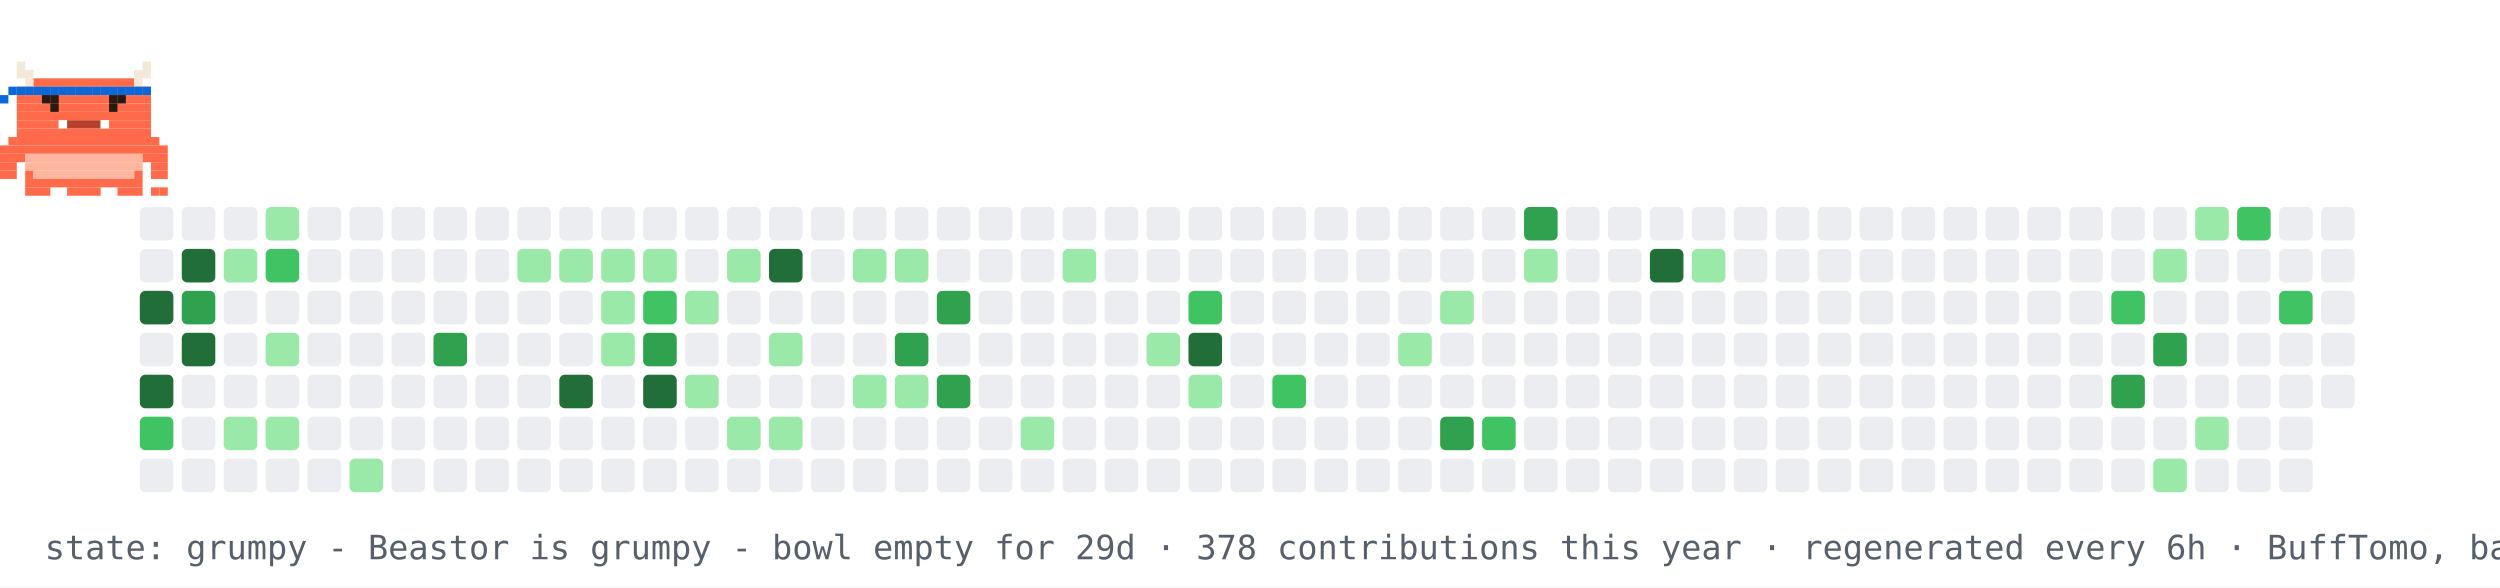
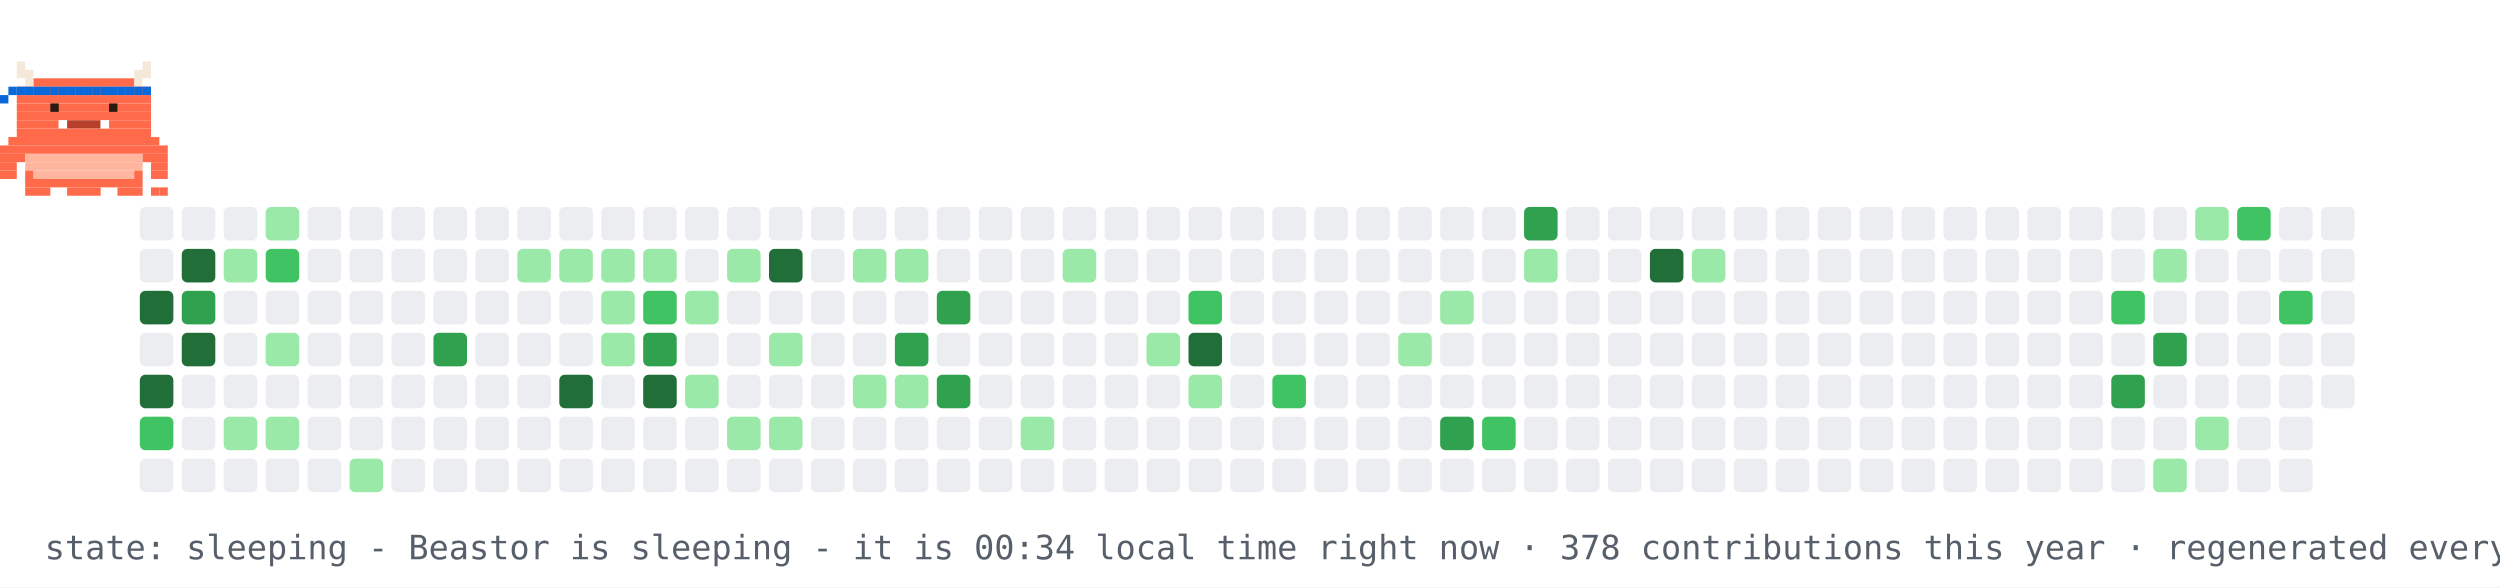
- <svg xmlns="http://www.w3.org/2000/svg" width="894" height="210" viewBox="0 0 894 210" role="img" aria-label="contribution graph Beastor: grumpy">
+ <svg xmlns="http://www.w3.org/2000/svg" width="894" height="210" viewBox="0 0 894 210" role="img" aria-label="contribution graph Beastor: sleeping">
  <rect width="894" height="210" fill="#ffffff" />
  <rect x="50" y="74" width="12" height="12" rx="2" fill="#ebedf0" />
  <rect x="50" y="89" width="12" height="12" rx="2" fill="#ebedf0" />
  <rect x="50" y="104" width="12" height="12" rx="2" fill="#216e39" />
  <rect x="50" y="119" width="12" height="12" rx="2" fill="#ebedf0" />
  <rect x="50" y="134" width="12" height="12" rx="2" fill="#216e39" />
  <rect x="50" y="149" width="12" height="12" rx="2" fill="#40c463" />
  <rect x="50" y="164" width="12" height="12" rx="2" fill="#ebedf0" />
  <rect x="65" y="74" width="12" height="12" rx="2" fill="#ebedf0" />
  <rect x="65" y="89" width="12" height="12" rx="2" fill="#216e39" />
  <rect x="65" y="104" width="12" height="12" rx="2" fill="#30a14e" />
  <rect x="65" y="119" width="12" height="12" rx="2" fill="#216e39" />
  <rect x="65" y="134" width="12" height="12" rx="2" fill="#ebedf0" />
  <rect x="65" y="149" width="12" height="12" rx="2" fill="#ebedf0" />
  <rect x="65" y="164" width="12" height="12" rx="2" fill="#ebedf0" />
  <rect x="80" y="74" width="12" height="12" rx="2" fill="#ebedf0" />
  <rect x="80" y="89" width="12" height="12" rx="2" fill="#9be9a8" />
  <rect x="80" y="104" width="12" height="12" rx="2" fill="#ebedf0" />
  <rect x="80" y="119" width="12" height="12" rx="2" fill="#ebedf0" />
  <rect x="80" y="134" width="12" height="12" rx="2" fill="#ebedf0" />
  <rect x="80" y="149" width="12" height="12" rx="2" fill="#9be9a8" />
  <rect x="80" y="164" width="12" height="12" rx="2" fill="#ebedf0" />
  <rect x="95" y="74" width="12" height="12" rx="2" fill="#9be9a8" />
  <rect x="95" y="89" width="12" height="12" rx="2" fill="#40c463" />
  <rect x="95" y="104" width="12" height="12" rx="2" fill="#ebedf0" />
  <rect x="95" y="119" width="12" height="12" rx="2" fill="#9be9a8" />
  <rect x="95" y="134" width="12" height="12" rx="2" fill="#ebedf0" />
  <rect x="95" y="149" width="12" height="12" rx="2" fill="#9be9a8" />
  <rect x="95" y="164" width="12" height="12" rx="2" fill="#ebedf0" />
  <rect x="110" y="74" width="12" height="12" rx="2" fill="#ebedf0" />
  <rect x="110" y="89" width="12" height="12" rx="2" fill="#ebedf0" />
  <rect x="110" y="104" width="12" height="12" rx="2" fill="#ebedf0" />
  <rect x="110" y="119" width="12" height="12" rx="2" fill="#ebedf0" />
  <rect x="110" y="134" width="12" height="12" rx="2" fill="#ebedf0" />
  <rect x="110" y="149" width="12" height="12" rx="2" fill="#ebedf0" />
  <rect x="110" y="164" width="12" height="12" rx="2" fill="#ebedf0" />
  <rect x="125" y="74" width="12" height="12" rx="2" fill="#ebedf0" />
  <rect x="125" y="89" width="12" height="12" rx="2" fill="#ebedf0" />
  <rect x="125" y="104" width="12" height="12" rx="2" fill="#ebedf0" />
  <rect x="125" y="119" width="12" height="12" rx="2" fill="#ebedf0" />
  <rect x="125" y="134" width="12" height="12" rx="2" fill="#ebedf0" />
  <rect x="125" y="149" width="12" height="12" rx="2" fill="#ebedf0" />
  <rect x="125" y="164" width="12" height="12" rx="2" fill="#9be9a8" />
  <rect x="140" y="74" width="12" height="12" rx="2" fill="#ebedf0" />
  <rect x="140" y="89" width="12" height="12" rx="2" fill="#ebedf0" />
  <rect x="140" y="104" width="12" height="12" rx="2" fill="#ebedf0" />
  <rect x="140" y="119" width="12" height="12" rx="2" fill="#ebedf0" />
  <rect x="140" y="134" width="12" height="12" rx="2" fill="#ebedf0" />
  <rect x="140" y="149" width="12" height="12" rx="2" fill="#ebedf0" />
  <rect x="140" y="164" width="12" height="12" rx="2" fill="#ebedf0" />
  <rect x="155" y="74" width="12" height="12" rx="2" fill="#ebedf0" />
  <rect x="155" y="89" width="12" height="12" rx="2" fill="#ebedf0" />
  <rect x="155" y="104" width="12" height="12" rx="2" fill="#ebedf0" />
  <rect x="155" y="119" width="12" height="12" rx="2" fill="#30a14e" />
  <rect x="155" y="134" width="12" height="12" rx="2" fill="#ebedf0" />
  <rect x="155" y="149" width="12" height="12" rx="2" fill="#ebedf0" />
  <rect x="155" y="164" width="12" height="12" rx="2" fill="#ebedf0" />
  <rect x="170" y="74" width="12" height="12" rx="2" fill="#ebedf0" />
  <rect x="170" y="89" width="12" height="12" rx="2" fill="#ebedf0" />
  <rect x="170" y="104" width="12" height="12" rx="2" fill="#ebedf0" />
  <rect x="170" y="119" width="12" height="12" rx="2" fill="#ebedf0" />
  <rect x="170" y="134" width="12" height="12" rx="2" fill="#ebedf0" />
  <rect x="170" y="149" width="12" height="12" rx="2" fill="#ebedf0" />
  <rect x="170" y="164" width="12" height="12" rx="2" fill="#ebedf0" />
  <rect x="185" y="74" width="12" height="12" rx="2" fill="#ebedf0" />
  <rect x="185" y="89" width="12" height="12" rx="2" fill="#9be9a8" />
  <rect x="185" y="104" width="12" height="12" rx="2" fill="#ebedf0" />
  <rect x="185" y="119" width="12" height="12" rx="2" fill="#ebedf0" />
  <rect x="185" y="134" width="12" height="12" rx="2" fill="#ebedf0" />
  <rect x="185" y="149" width="12" height="12" rx="2" fill="#ebedf0" />
  <rect x="185" y="164" width="12" height="12" rx="2" fill="#ebedf0" />
  <rect x="200" y="74" width="12" height="12" rx="2" fill="#ebedf0" />
  <rect x="200" y="89" width="12" height="12" rx="2" fill="#9be9a8" />
  <rect x="200" y="104" width="12" height="12" rx="2" fill="#ebedf0" />
  <rect x="200" y="119" width="12" height="12" rx="2" fill="#ebedf0" />
  <rect x="200" y="134" width="12" height="12" rx="2" fill="#216e39" />
  <rect x="200" y="149" width="12" height="12" rx="2" fill="#ebedf0" />
  <rect x="200" y="164" width="12" height="12" rx="2" fill="#ebedf0" />
  <rect x="215" y="74" width="12" height="12" rx="2" fill="#ebedf0" />
  <rect x="215" y="89" width="12" height="12" rx="2" fill="#9be9a8" />
  <rect x="215" y="104" width="12" height="12" rx="2" fill="#9be9a8" />
  <rect x="215" y="119" width="12" height="12" rx="2" fill="#9be9a8" />
  <rect x="215" y="134" width="12" height="12" rx="2" fill="#ebedf0" />
  <rect x="215" y="149" width="12" height="12" rx="2" fill="#ebedf0" />
  <rect x="215" y="164" width="12" height="12" rx="2" fill="#ebedf0" />
  <rect x="230" y="74" width="12" height="12" rx="2" fill="#ebedf0" />
  <rect x="230" y="89" width="12" height="12" rx="2" fill="#9be9a8" />
  <rect x="230" y="104" width="12" height="12" rx="2" fill="#40c463" />
  <rect x="230" y="119" width="12" height="12" rx="2" fill="#30a14e" />
  <rect x="230" y="134" width="12" height="12" rx="2" fill="#216e39" />
  <rect x="230" y="149" width="12" height="12" rx="2" fill="#ebedf0" />
  <rect x="230" y="164" width="12" height="12" rx="2" fill="#ebedf0" />
  <rect x="245" y="74" width="12" height="12" rx="2" fill="#ebedf0" />
  <rect x="245" y="89" width="12" height="12" rx="2" fill="#ebedf0" />
  <rect x="245" y="104" width="12" height="12" rx="2" fill="#9be9a8" />
  <rect x="245" y="119" width="12" height="12" rx="2" fill="#ebedf0" />
  <rect x="245" y="134" width="12" height="12" rx="2" fill="#9be9a8" />
  <rect x="245" y="149" width="12" height="12" rx="2" fill="#ebedf0" />
  <rect x="245" y="164" width="12" height="12" rx="2" fill="#ebedf0" />
  <rect x="260" y="74" width="12" height="12" rx="2" fill="#ebedf0" />
  <rect x="260" y="89" width="12" height="12" rx="2" fill="#9be9a8" />
  <rect x="260" y="104" width="12" height="12" rx="2" fill="#ebedf0" />
  <rect x="260" y="119" width="12" height="12" rx="2" fill="#ebedf0" />
  <rect x="260" y="134" width="12" height="12" rx="2" fill="#ebedf0" />
  <rect x="260" y="149" width="12" height="12" rx="2" fill="#9be9a8" />
  <rect x="260" y="164" width="12" height="12" rx="2" fill="#ebedf0" />
  <rect x="275" y="74" width="12" height="12" rx="2" fill="#ebedf0" />
  <rect x="275" y="89" width="12" height="12" rx="2" fill="#216e39" />
  <rect x="275" y="104" width="12" height="12" rx="2" fill="#ebedf0" />
  <rect x="275" y="119" width="12" height="12" rx="2" fill="#9be9a8" />
  <rect x="275" y="134" width="12" height="12" rx="2" fill="#ebedf0" />
  <rect x="275" y="149" width="12" height="12" rx="2" fill="#9be9a8" />
  <rect x="275" y="164" width="12" height="12" rx="2" fill="#ebedf0" />
  <rect x="290" y="74" width="12" height="12" rx="2" fill="#ebedf0" />
  <rect x="290" y="89" width="12" height="12" rx="2" fill="#ebedf0" />
  <rect x="290" y="104" width="12" height="12" rx="2" fill="#ebedf0" />
  <rect x="290" y="119" width="12" height="12" rx="2" fill="#ebedf0" />
  <rect x="290" y="134" width="12" height="12" rx="2" fill="#ebedf0" />
  <rect x="290" y="149" width="12" height="12" rx="2" fill="#ebedf0" />
  <rect x="290" y="164" width="12" height="12" rx="2" fill="#ebedf0" />
  <rect x="305" y="74" width="12" height="12" rx="2" fill="#ebedf0" />
  <rect x="305" y="89" width="12" height="12" rx="2" fill="#9be9a8" />
  <rect x="305" y="104" width="12" height="12" rx="2" fill="#ebedf0" />
  <rect x="305" y="119" width="12" height="12" rx="2" fill="#ebedf0" />
  <rect x="305" y="134" width="12" height="12" rx="2" fill="#9be9a8" />
  <rect x="305" y="149" width="12" height="12" rx="2" fill="#ebedf0" />
  <rect x="305" y="164" width="12" height="12" rx="2" fill="#ebedf0" />
  <rect x="320" y="74" width="12" height="12" rx="2" fill="#ebedf0" />
  <rect x="320" y="89" width="12" height="12" rx="2" fill="#9be9a8" />
  <rect x="320" y="104" width="12" height="12" rx="2" fill="#ebedf0" />
  <rect x="320" y="119" width="12" height="12" rx="2" fill="#30a14e" />
  <rect x="320" y="134" width="12" height="12" rx="2" fill="#9be9a8" />
  <rect x="320" y="149" width="12" height="12" rx="2" fill="#ebedf0" />
  <rect x="320" y="164" width="12" height="12" rx="2" fill="#ebedf0" />
  <rect x="335" y="74" width="12" height="12" rx="2" fill="#ebedf0" />
  <rect x="335" y="89" width="12" height="12" rx="2" fill="#ebedf0" />
  <rect x="335" y="104" width="12" height="12" rx="2" fill="#30a14e" />
  <rect x="335" y="119" width="12" height="12" rx="2" fill="#ebedf0" />
  <rect x="335" y="134" width="12" height="12" rx="2" fill="#30a14e" />
  <rect x="335" y="149" width="12" height="12" rx="2" fill="#ebedf0" />
  <rect x="335" y="164" width="12" height="12" rx="2" fill="#ebedf0" />
  <rect x="350" y="74" width="12" height="12" rx="2" fill="#ebedf0" />
  <rect x="350" y="89" width="12" height="12" rx="2" fill="#ebedf0" />
  <rect x="350" y="104" width="12" height="12" rx="2" fill="#ebedf0" />
  <rect x="350" y="119" width="12" height="12" rx="2" fill="#ebedf0" />
  <rect x="350" y="134" width="12" height="12" rx="2" fill="#ebedf0" />
  <rect x="350" y="149" width="12" height="12" rx="2" fill="#ebedf0" />
  <rect x="350" y="164" width="12" height="12" rx="2" fill="#ebedf0" />
  <rect x="365" y="74" width="12" height="12" rx="2" fill="#ebedf0" />
  <rect x="365" y="89" width="12" height="12" rx="2" fill="#ebedf0" />
  <rect x="365" y="104" width="12" height="12" rx="2" fill="#ebedf0" />
  <rect x="365" y="119" width="12" height="12" rx="2" fill="#ebedf0" />
  <rect x="365" y="134" width="12" height="12" rx="2" fill="#ebedf0" />
  <rect x="365" y="149" width="12" height="12" rx="2" fill="#9be9a8" />
  <rect x="365" y="164" width="12" height="12" rx="2" fill="#ebedf0" />
  <rect x="380" y="74" width="12" height="12" rx="2" fill="#ebedf0" />
  <rect x="380" y="89" width="12" height="12" rx="2" fill="#9be9a8" />
  <rect x="380" y="104" width="12" height="12" rx="2" fill="#ebedf0" />
  <rect x="380" y="119" width="12" height="12" rx="2" fill="#ebedf0" />
  <rect x="380" y="134" width="12" height="12" rx="2" fill="#ebedf0" />
  <rect x="380" y="149" width="12" height="12" rx="2" fill="#ebedf0" />
  <rect x="380" y="164" width="12" height="12" rx="2" fill="#ebedf0" />
  <rect x="395" y="74" width="12" height="12" rx="2" fill="#ebedf0" />
  <rect x="395" y="89" width="12" height="12" rx="2" fill="#ebedf0" />
  <rect x="395" y="104" width="12" height="12" rx="2" fill="#ebedf0" />
  <rect x="395" y="119" width="12" height="12" rx="2" fill="#ebedf0" />
  <rect x="395" y="134" width="12" height="12" rx="2" fill="#ebedf0" />
  <rect x="395" y="149" width="12" height="12" rx="2" fill="#ebedf0" />
  <rect x="395" y="164" width="12" height="12" rx="2" fill="#ebedf0" />
  <rect x="410" y="74" width="12" height="12" rx="2" fill="#ebedf0" />
  <rect x="410" y="89" width="12" height="12" rx="2" fill="#ebedf0" />
  <rect x="410" y="104" width="12" height="12" rx="2" fill="#ebedf0" />
  <rect x="410" y="119" width="12" height="12" rx="2" fill="#9be9a8" />
  <rect x="410" y="134" width="12" height="12" rx="2" fill="#ebedf0" />
  <rect x="410" y="149" width="12" height="12" rx="2" fill="#ebedf0" />
  <rect x="410" y="164" width="12" height="12" rx="2" fill="#ebedf0" />
  <rect x="425" y="74" width="12" height="12" rx="2" fill="#ebedf0" />
  <rect x="425" y="89" width="12" height="12" rx="2" fill="#ebedf0" />
  <rect x="425" y="104" width="12" height="12" rx="2" fill="#40c463" />
  <rect x="425" y="119" width="12" height="12" rx="2" fill="#216e39" />
  <rect x="425" y="134" width="12" height="12" rx="2" fill="#9be9a8" />
  <rect x="425" y="149" width="12" height="12" rx="2" fill="#ebedf0" />
  <rect x="425" y="164" width="12" height="12" rx="2" fill="#ebedf0" />
  <rect x="440" y="74" width="12" height="12" rx="2" fill="#ebedf0" />
  <rect x="440" y="89" width="12" height="12" rx="2" fill="#ebedf0" />
  <rect x="440" y="104" width="12" height="12" rx="2" fill="#ebedf0" />
  <rect x="440" y="119" width="12" height="12" rx="2" fill="#ebedf0" />
  <rect x="440" y="134" width="12" height="12" rx="2" fill="#ebedf0" />
  <rect x="440" y="149" width="12" height="12" rx="2" fill="#ebedf0" />
  <rect x="440" y="164" width="12" height="12" rx="2" fill="#ebedf0" />
  <rect x="455" y="74" width="12" height="12" rx="2" fill="#ebedf0" />
  <rect x="455" y="89" width="12" height="12" rx="2" fill="#ebedf0" />
  <rect x="455" y="104" width="12" height="12" rx="2" fill="#ebedf0" />
  <rect x="455" y="119" width="12" height="12" rx="2" fill="#ebedf0" />
  <rect x="455" y="134" width="12" height="12" rx="2" fill="#40c463" />
  <rect x="455" y="149" width="12" height="12" rx="2" fill="#ebedf0" />
  <rect x="455" y="164" width="12" height="12" rx="2" fill="#ebedf0" />
  <rect x="470" y="74" width="12" height="12" rx="2" fill="#ebedf0" />
  <rect x="470" y="89" width="12" height="12" rx="2" fill="#ebedf0" />
  <rect x="470" y="104" width="12" height="12" rx="2" fill="#ebedf0" />
  <rect x="470" y="119" width="12" height="12" rx="2" fill="#ebedf0" />
  <rect x="470" y="134" width="12" height="12" rx="2" fill="#ebedf0" />
  <rect x="470" y="149" width="12" height="12" rx="2" fill="#ebedf0" />
  <rect x="470" y="164" width="12" height="12" rx="2" fill="#ebedf0" />
  <rect x="485" y="74" width="12" height="12" rx="2" fill="#ebedf0" />
  <rect x="485" y="89" width="12" height="12" rx="2" fill="#ebedf0" />
  <rect x="485" y="104" width="12" height="12" rx="2" fill="#ebedf0" />
  <rect x="485" y="119" width="12" height="12" rx="2" fill="#ebedf0" />
  <rect x="485" y="134" width="12" height="12" rx="2" fill="#ebedf0" />
  <rect x="485" y="149" width="12" height="12" rx="2" fill="#ebedf0" />
  <rect x="485" y="164" width="12" height="12" rx="2" fill="#ebedf0" />
  <rect x="500" y="74" width="12" height="12" rx="2" fill="#ebedf0" />
  <rect x="500" y="89" width="12" height="12" rx="2" fill="#ebedf0" />
  <rect x="500" y="104" width="12" height="12" rx="2" fill="#ebedf0" />
  <rect x="500" y="119" width="12" height="12" rx="2" fill="#9be9a8" />
  <rect x="500" y="134" width="12" height="12" rx="2" fill="#ebedf0" />
  <rect x="500" y="149" width="12" height="12" rx="2" fill="#ebedf0" />
  <rect x="500" y="164" width="12" height="12" rx="2" fill="#ebedf0" />
  <rect x="515" y="74" width="12" height="12" rx="2" fill="#ebedf0" />
  <rect x="515" y="89" width="12" height="12" rx="2" fill="#ebedf0" />
  <rect x="515" y="104" width="12" height="12" rx="2" fill="#9be9a8" />
  <rect x="515" y="119" width="12" height="12" rx="2" fill="#ebedf0" />
  <rect x="515" y="134" width="12" height="12" rx="2" fill="#ebedf0" />
  <rect x="515" y="149" width="12" height="12" rx="2" fill="#30a14e" />
  <rect x="515" y="164" width="12" height="12" rx="2" fill="#ebedf0" />
  <rect x="530" y="74" width="12" height="12" rx="2" fill="#ebedf0" />
  <rect x="530" y="89" width="12" height="12" rx="2" fill="#ebedf0" />
  <rect x="530" y="104" width="12" height="12" rx="2" fill="#ebedf0" />
  <rect x="530" y="119" width="12" height="12" rx="2" fill="#ebedf0" />
  <rect x="530" y="134" width="12" height="12" rx="2" fill="#ebedf0" />
  <rect x="530" y="149" width="12" height="12" rx="2" fill="#40c463" />
  <rect x="530" y="164" width="12" height="12" rx="2" fill="#ebedf0" />
  <rect x="545" y="74" width="12" height="12" rx="2" fill="#30a14e" />
  <rect x="545" y="89" width="12" height="12" rx="2" fill="#9be9a8" />
  <rect x="545" y="104" width="12" height="12" rx="2" fill="#ebedf0" />
  <rect x="545" y="119" width="12" height="12" rx="2" fill="#ebedf0" />
  <rect x="545" y="134" width="12" height="12" rx="2" fill="#ebedf0" />
  <rect x="545" y="149" width="12" height="12" rx="2" fill="#ebedf0" />
  <rect x="545" y="164" width="12" height="12" rx="2" fill="#ebedf0" />
  <rect x="560" y="74" width="12" height="12" rx="2" fill="#ebedf0" />
  <rect x="560" y="89" width="12" height="12" rx="2" fill="#ebedf0" />
  <rect x="560" y="104" width="12" height="12" rx="2" fill="#ebedf0" />
  <rect x="560" y="119" width="12" height="12" rx="2" fill="#ebedf0" />
  <rect x="560" y="134" width="12" height="12" rx="2" fill="#ebedf0" />
  <rect x="560" y="149" width="12" height="12" rx="2" fill="#ebedf0" />
  <rect x="560" y="164" width="12" height="12" rx="2" fill="#ebedf0" />
  <rect x="575" y="74" width="12" height="12" rx="2" fill="#ebedf0" />
  <rect x="575" y="89" width="12" height="12" rx="2" fill="#ebedf0" />
  <rect x="575" y="104" width="12" height="12" rx="2" fill="#ebedf0" />
  <rect x="575" y="119" width="12" height="12" rx="2" fill="#ebedf0" />
  <rect x="575" y="134" width="12" height="12" rx="2" fill="#ebedf0" />
  <rect x="575" y="149" width="12" height="12" rx="2" fill="#ebedf0" />
  <rect x="575" y="164" width="12" height="12" rx="2" fill="#ebedf0" />
  <rect x="590" y="74" width="12" height="12" rx="2" fill="#ebedf0" />
  <rect x="590" y="89" width="12" height="12" rx="2" fill="#216e39" />
  <rect x="590" y="104" width="12" height="12" rx="2" fill="#ebedf0" />
  <rect x="590" y="119" width="12" height="12" rx="2" fill="#ebedf0" />
  <rect x="590" y="134" width="12" height="12" rx="2" fill="#ebedf0" />
  <rect x="590" y="149" width="12" height="12" rx="2" fill="#ebedf0" />
  <rect x="590" y="164" width="12" height="12" rx="2" fill="#ebedf0" />
  <rect x="605" y="74" width="12" height="12" rx="2" fill="#ebedf0" />
  <rect x="605" y="89" width="12" height="12" rx="2" fill="#9be9a8" />
  <rect x="605" y="104" width="12" height="12" rx="2" fill="#ebedf0" />
  <rect x="605" y="119" width="12" height="12" rx="2" fill="#ebedf0" />
  <rect x="605" y="134" width="12" height="12" rx="2" fill="#ebedf0" />
  <rect x="605" y="149" width="12" height="12" rx="2" fill="#ebedf0" />
  <rect x="605" y="164" width="12" height="12" rx="2" fill="#ebedf0" />
  <rect x="620" y="74" width="12" height="12" rx="2" fill="#ebedf0" />
  <rect x="620" y="89" width="12" height="12" rx="2" fill="#ebedf0" />
  <rect x="620" y="104" width="12" height="12" rx="2" fill="#ebedf0" />
  <rect x="620" y="119" width="12" height="12" rx="2" fill="#ebedf0" />
  <rect x="620" y="134" width="12" height="12" rx="2" fill="#ebedf0" />
  <rect x="620" y="149" width="12" height="12" rx="2" fill="#ebedf0" />
  <rect x="620" y="164" width="12" height="12" rx="2" fill="#ebedf0" />
  <rect x="635" y="74" width="12" height="12" rx="2" fill="#ebedf0" />
  <rect x="635" y="89" width="12" height="12" rx="2" fill="#ebedf0" />
  <rect x="635" y="104" width="12" height="12" rx="2" fill="#ebedf0" />
  <rect x="635" y="119" width="12" height="12" rx="2" fill="#ebedf0" />
  <rect x="635" y="134" width="12" height="12" rx="2" fill="#ebedf0" />
  <rect x="635" y="149" width="12" height="12" rx="2" fill="#ebedf0" />
  <rect x="635" y="164" width="12" height="12" rx="2" fill="#ebedf0" />
  <rect x="650" y="74" width="12" height="12" rx="2" fill="#ebedf0" />
  <rect x="650" y="89" width="12" height="12" rx="2" fill="#ebedf0" />
  <rect x="650" y="104" width="12" height="12" rx="2" fill="#ebedf0" />
  <rect x="650" y="119" width="12" height="12" rx="2" fill="#ebedf0" />
  <rect x="650" y="134" width="12" height="12" rx="2" fill="#ebedf0" />
  <rect x="650" y="149" width="12" height="12" rx="2" fill="#ebedf0" />
  <rect x="650" y="164" width="12" height="12" rx="2" fill="#ebedf0" />
  <rect x="665" y="74" width="12" height="12" rx="2" fill="#ebedf0" />
  <rect x="665" y="89" width="12" height="12" rx="2" fill="#ebedf0" />
  <rect x="665" y="104" width="12" height="12" rx="2" fill="#ebedf0" />
  <rect x="665" y="119" width="12" height="12" rx="2" fill="#ebedf0" />
  <rect x="665" y="134" width="12" height="12" rx="2" fill="#ebedf0" />
  <rect x="665" y="149" width="12" height="12" rx="2" fill="#ebedf0" />
  <rect x="665" y="164" width="12" height="12" rx="2" fill="#ebedf0" />
  <rect x="680" y="74" width="12" height="12" rx="2" fill="#ebedf0" />
  <rect x="680" y="89" width="12" height="12" rx="2" fill="#ebedf0" />
  <rect x="680" y="104" width="12" height="12" rx="2" fill="#ebedf0" />
  <rect x="680" y="119" width="12" height="12" rx="2" fill="#ebedf0" />
  <rect x="680" y="134" width="12" height="12" rx="2" fill="#ebedf0" />
  <rect x="680" y="149" width="12" height="12" rx="2" fill="#ebedf0" />
  <rect x="680" y="164" width="12" height="12" rx="2" fill="#ebedf0" />
  <rect x="695" y="74" width="12" height="12" rx="2" fill="#ebedf0" />
  <rect x="695" y="89" width="12" height="12" rx="2" fill="#ebedf0" />
  <rect x="695" y="104" width="12" height="12" rx="2" fill="#ebedf0" />
  <rect x="695" y="119" width="12" height="12" rx="2" fill="#ebedf0" />
  <rect x="695" y="134" width="12" height="12" rx="2" fill="#ebedf0" />
  <rect x="695" y="149" width="12" height="12" rx="2" fill="#ebedf0" />
  <rect x="695" y="164" width="12" height="12" rx="2" fill="#ebedf0" />
  <rect x="710" y="74" width="12" height="12" rx="2" fill="#ebedf0" />
  <rect x="710" y="89" width="12" height="12" rx="2" fill="#ebedf0" />
  <rect x="710" y="104" width="12" height="12" rx="2" fill="#ebedf0" />
  <rect x="710" y="119" width="12" height="12" rx="2" fill="#ebedf0" />
  <rect x="710" y="134" width="12" height="12" rx="2" fill="#ebedf0" />
  <rect x="710" y="149" width="12" height="12" rx="2" fill="#ebedf0" />
  <rect x="710" y="164" width="12" height="12" rx="2" fill="#ebedf0" />
  <rect x="725" y="74" width="12" height="12" rx="2" fill="#ebedf0" />
  <rect x="725" y="89" width="12" height="12" rx="2" fill="#ebedf0" />
  <rect x="725" y="104" width="12" height="12" rx="2" fill="#ebedf0" />
  <rect x="725" y="119" width="12" height="12" rx="2" fill="#ebedf0" />
  <rect x="725" y="134" width="12" height="12" rx="2" fill="#ebedf0" />
  <rect x="725" y="149" width="12" height="12" rx="2" fill="#ebedf0" />
  <rect x="725" y="164" width="12" height="12" rx="2" fill="#ebedf0" />
  <rect x="740" y="74" width="12" height="12" rx="2" fill="#ebedf0" />
  <rect x="740" y="89" width="12" height="12" rx="2" fill="#ebedf0" />
  <rect x="740" y="104" width="12" height="12" rx="2" fill="#ebedf0" />
  <rect x="740" y="119" width="12" height="12" rx="2" fill="#ebedf0" />
  <rect x="740" y="134" width="12" height="12" rx="2" fill="#ebedf0" />
  <rect x="740" y="149" width="12" height="12" rx="2" fill="#ebedf0" />
  <rect x="740" y="164" width="12" height="12" rx="2" fill="#ebedf0" />
  <rect x="755" y="74" width="12" height="12" rx="2" fill="#ebedf0" />
  <rect x="755" y="89" width="12" height="12" rx="2" fill="#ebedf0" />
  <rect x="755" y="104" width="12" height="12" rx="2" fill="#40c463" />
  <rect x="755" y="119" width="12" height="12" rx="2" fill="#ebedf0" />
  <rect x="755" y="134" width="12" height="12" rx="2" fill="#30a14e" />
  <rect x="755" y="149" width="12" height="12" rx="2" fill="#ebedf0" />
  <rect x="755" y="164" width="12" height="12" rx="2" fill="#ebedf0" />
  <rect x="770" y="74" width="12" height="12" rx="2" fill="#ebedf0" />
  <rect x="770" y="89" width="12" height="12" rx="2" fill="#9be9a8" />
  <rect x="770" y="104" width="12" height="12" rx="2" fill="#ebedf0" />
  <rect x="770" y="119" width="12" height="12" rx="2" fill="#30a14e" />
  <rect x="770" y="134" width="12" height="12" rx="2" fill="#ebedf0" />
  <rect x="770" y="149" width="12" height="12" rx="2" fill="#ebedf0" />
  <rect x="770" y="164" width="12" height="12" rx="2" fill="#9be9a8" />
  <rect x="785" y="74" width="12" height="12" rx="2" fill="#9be9a8" />
  <rect x="785" y="89" width="12" height="12" rx="2" fill="#ebedf0" />
  <rect x="785" y="104" width="12" height="12" rx="2" fill="#ebedf0" />
  <rect x="785" y="119" width="12" height="12" rx="2" fill="#ebedf0" />
  <rect x="785" y="134" width="12" height="12" rx="2" fill="#ebedf0" />
  <rect x="785" y="149" width="12" height="12" rx="2" fill="#9be9a8" />
  <rect x="785" y="164" width="12" height="12" rx="2" fill="#ebedf0" />
  <rect x="800" y="74" width="12" height="12" rx="2" fill="#40c463" />
  <rect x="800" y="89" width="12" height="12" rx="2" fill="#ebedf0" />
  <rect x="800" y="104" width="12" height="12" rx="2" fill="#ebedf0" />
  <rect x="800" y="119" width="12" height="12" rx="2" fill="#ebedf0" />
  <rect x="800" y="134" width="12" height="12" rx="2" fill="#ebedf0" />
  <rect x="800" y="149" width="12" height="12" rx="2" fill="#ebedf0" />
  <rect x="800" y="164" width="12" height="12" rx="2" fill="#ebedf0" />
  <rect x="815" y="74" width="12" height="12" rx="2" fill="#ebedf0" />
  <rect x="815" y="89" width="12" height="12" rx="2" fill="#ebedf0" />
  <rect x="815" y="104" width="12" height="12" rx="2" fill="#40c463" />
  <rect x="815" y="119" width="12" height="12" rx="2" fill="#ebedf0" />
  <rect x="815" y="134" width="12" height="12" rx="2" fill="#ebedf0" />
  <rect x="815" y="149" width="12" height="12" rx="2" fill="#ebedf0" />
  <rect x="815" y="164" width="12" height="12" rx="2" fill="#ebedf0" />
  <rect x="830" y="74" width="12" height="12" rx="2" fill="#ebedf0" />
  <rect x="830" y="89" width="12" height="12" rx="2" fill="#ebedf0" />
  <rect x="830" y="104" width="12" height="12" rx="2" fill="#ebedf0" />
  <rect x="830" y="119" width="12" height="12" rx="2" fill="#ebedf0" />
  <rect x="830" y="134" width="12" height="12" rx="2" fill="#ebedf0" />
  <g>
-     <animateTransform attributeName="transform" type="translate" values="50 0;779 0;779 0;50 0;50 0" keyTimes="0;0.45;0.5;0.95;1" dur="42s" repeatCount="indefinite" />
+     <animateTransform attributeName="transform" type="translate" values="50 0;779 0;779 0;50 0;50 0" keyTimes="0;0.45;0.5;0.95;1" dur="30s" repeatCount="indefinite" />
    <g>
      <animateTransform attributeName="transform" type="translate" values="0 0;0 -4;0 0" keyTimes="0;0.5;1" dur="0.9s" repeatCount="indefinite" />
      <rect x="6" y="22" width="3" height="3" fill="#F4E9D8" />
      <rect x="51" y="22" width="3" height="3" fill="#F4E9D8" />
      <rect x="6" y="25" width="6" height="3" fill="#F4E9D8" />
      <rect x="48" y="25" width="6" height="3" fill="#F4E9D8" />
      <rect x="9" y="28" width="3" height="3" fill="#F4E9D8" />
      <rect x="12" y="28" width="36" height="3" fill="#FF6B4A" />
      <rect x="48" y="28" width="3" height="3" fill="#F4E9D8" />
      <rect x="6" y="31" width="48" height="3" fill="#FF6B4A" />
      <rect x="6" y="34" width="48" height="3" fill="#FF6B4A" />
      <rect x="6" y="37" width="48" height="3" fill="#FF6B4A" />
      <rect x="6" y="40" width="48" height="3" fill="#FF6B4A" />
      <rect x="6" y="43" width="15" height="3" fill="#FF6B4A" />
      <rect x="21" y="43" width="3" height="3" fill="#FFFFFF" />
      <rect x="24" y="43" width="12" height="3" fill="#B8402A" />
      <rect x="36" y="43" width="3" height="3" fill="#FFFFFF" />
      <rect x="39" y="43" width="15" height="3" fill="#FF6B4A" />
      <rect x="6" y="46" width="48" height="3" fill="#FF6B4A" />
      <rect x="3" y="49" width="54" height="3" fill="#FF6B4A" />
      <rect x="0" y="52" width="60" height="3" fill="#FF6B4A" />
      <rect x="0" y="55" width="9" height="3" fill="#FF6B4A" />
      <rect x="9" y="55" width="42" height="3" fill="#FFB59E" />
      <rect x="51" y="55" width="9" height="3" fill="#FF6B4A" />
      <rect x="0" y="58" width="6" height="3" fill="#FF6B4A" />
      <rect x="9" y="58" width="42" height="3" fill="#FFB59E" />
      <rect x="54" y="58" width="6" height="3" fill="#FF6B4A" />
      <rect x="0" y="61" width="6" height="3" fill="#FF6B4A" />
      <rect x="9" y="61" width="3" height="3" fill="#FF6B4A" />
      <rect x="12" y="61" width="36" height="3" fill="#FFB59E" />
      <rect x="48" y="61" width="3" height="3" fill="#FF6B4A" />
      <rect x="54" y="61" width="6" height="3" fill="#FF6B4A" />
      <rect x="9" y="64" width="42" height="3" fill="#FF6B4A" />
      <rect x="9" y="67" width="9" height="3" fill="#FF6B4A" />
      <rect x="24" y="67" width="12" height="3" fill="#FF6B4A" />
      <rect x="42" y="67" width="9" height="3" fill="#FF6B4A" />
      <rect x="6" y="31" width="3" height="3" fill="#0969da" />
      <rect x="9" y="31" width="3" height="3" fill="#0969da" />
      <rect x="12" y="31" width="3" height="3" fill="#0969da" />
      <rect x="15" y="31" width="3" height="3" fill="#0969da" />
      <rect x="18" y="31" width="3" height="3" fill="#0969da" />
      <rect x="21" y="31" width="3" height="3" fill="#0969da" />
      <rect x="24" y="31" width="3" height="3" fill="#0969da" />
      <rect x="27" y="31" width="3" height="3" fill="#0969da" />
      <rect x="30" y="31" width="3" height="3" fill="#0969da" />
      <rect x="33" y="31" width="3" height="3" fill="#0969da" />
      <rect x="36" y="31" width="3" height="3" fill="#0969da" />
      <rect x="39" y="31" width="3" height="3" fill="#0969da" />
      <rect x="42" y="31" width="3" height="3" fill="#0969da" />
      <rect x="45" y="31" width="3" height="3" fill="#0969da" />
      <rect x="48" y="31" width="3" height="3" fill="#0969da" />
      <rect x="51" y="31" width="3" height="3" fill="#0969da" />
      <rect x="3" y="31" width="3" height="3" fill="#0969da" />
      <rect x="0" y="34" width="3" height="3" fill="#0969da" />
      <rect x="54" y="67" width="3" height="3" fill="#FF6B4A" />
      <rect x="57" y="67" width="3" height="3" fill="#FF6B4A" />
      <g>
        <animate attributeName="opacity" values="1;0;1" keyTimes="0;0.96;1" calcMode="discrete" dur="4s" repeatCount="indefinite" />
        <rect x="18" y="37" width="3" height="3" fill="#2A1A12" />
        <rect x="39" y="37" width="3" height="3" fill="#2A1A12" />
      </g>
      <g opacity="0">
        <animate attributeName="opacity" values="0;1;0" keyTimes="0;0.96;1" calcMode="discrete" dur="4s" repeatCount="indefinite" />
        <rect x="18" y="37" width="3" height="3" fill="#FF6B4A" />
        <rect x="39" y="37" width="3" height="3" fill="#FF6B4A" />
      </g>
-       <rect x="15" y="34" width="3" height="3" fill="#2A1A12" />
-       <rect x="18" y="34" width="3" height="3" fill="#2A1A12" />
-       <rect x="39" y="34" width="3" height="3" fill="#2A1A12" />
-       <rect x="42" y="34" width="3" height="3" fill="#2A1A12" />
    </g>
  </g>
-   <text x="16" y="200" font-family="monospace" font-size="12" fill="#57606a">state: grumpy - Beastor is grumpy - bowl empty for 29d · 378 contributions this year · regenerated every 6h · BuffTomo, based on YourTomo by prsdx</text>
+   <text x="16" y="200" font-family="monospace" font-size="12" fill="#57606a">state: sleeping - Beastor is sleeping - it is 00:34 local time right now · 378 contributions this year · regenerated every 6h · BuffTomo, based on YourTomo by prsdx</text>
</svg>
